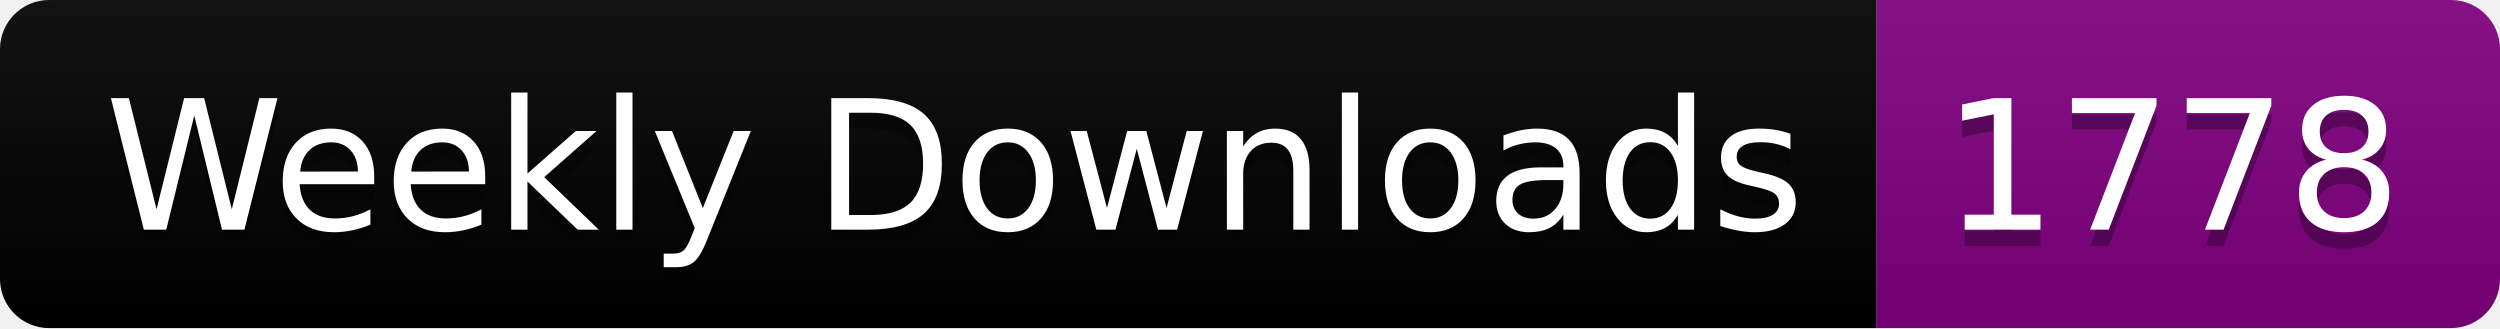
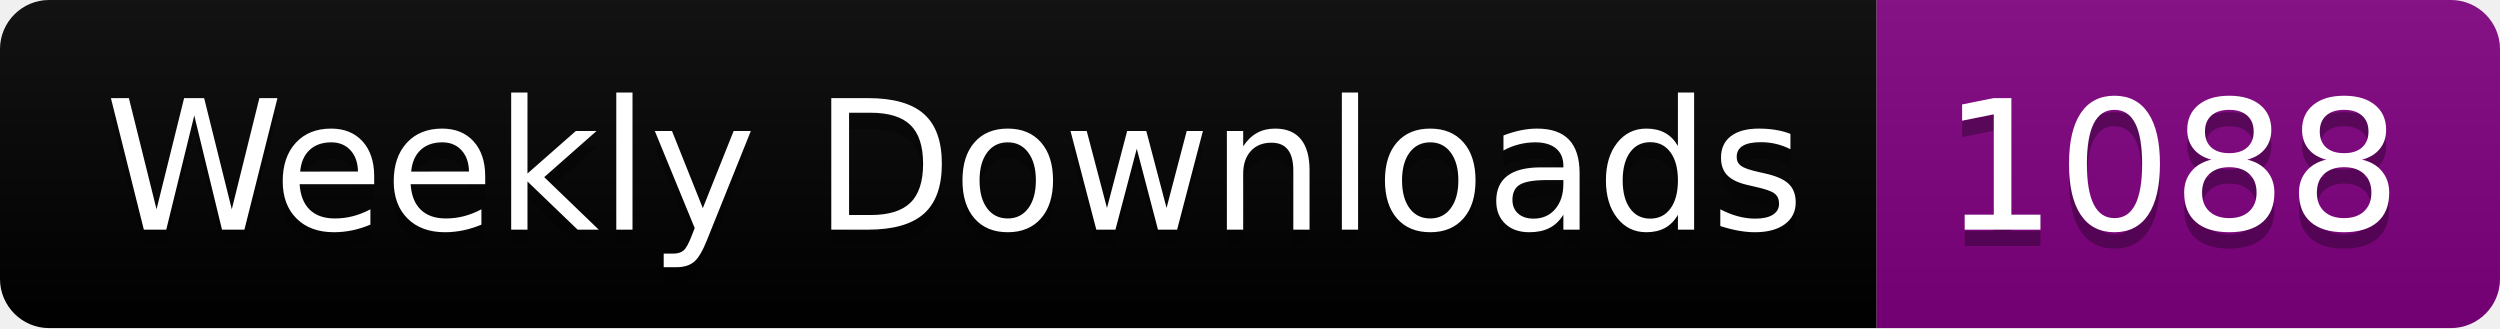
<svg xmlns="http://www.w3.org/2000/svg" width="152.4" height="20">
  <linearGradient id="smooth" x2="0" y2="100%">
    <stop offset="0" stop-color="#bbb" stop-opacity=".1" />
    <stop offset="1" stop-opacity=".1" />
  </linearGradient>
  <clipPath id="round">
    <rect width="152.4" height="20" rx="3" fill="#fff" />
  </clipPath>
  <g clip-path="url(#round)">
    <rect width="114.4" height="20" fill="black" />
    <rect x="114.4" width="38.0" height="20" fill="purple" />
    <rect width="152.4" height="20" fill="url(#smooth)" />
  </g>
  <g fill="#fff" text-anchor="middle" font-family="DejaVu Sans,Verdana,Geneva,sans-serif" font-size="110">
    <text x="582.0" y="150" fill="#010101" fill-opacity=".3" transform="scale(0.1)" textLength="1044.0" lengthAdjust="spacing">Weekly Downloads</text>
    <text x="582.0" y="140" transform="scale(0.1)" textLength="1044.0" lengthAdjust="spacing">Weekly Downloads</text>
-     <text x="1324.0" y="150" fill="#010101" fill-opacity=".3" transform="scale(0.1)" textLength="280.0" lengthAdjust="spacing">1778</text>
-     <text x="1324.0" y="140" transform="scale(0.1)" textLength="280.0" lengthAdjust="spacing">1778</text>
+     <text x="1324.0" y="150" fill="#010101" fill-opacity=".3" transform="scale(0.1)" textLength="280.0" lengthAdjust="spacing">1088</text>
+     <text x="1324.0" y="140" transform="scale(0.1)" textLength="280.0" lengthAdjust="spacing">1088</text>
  </g>
</svg>
